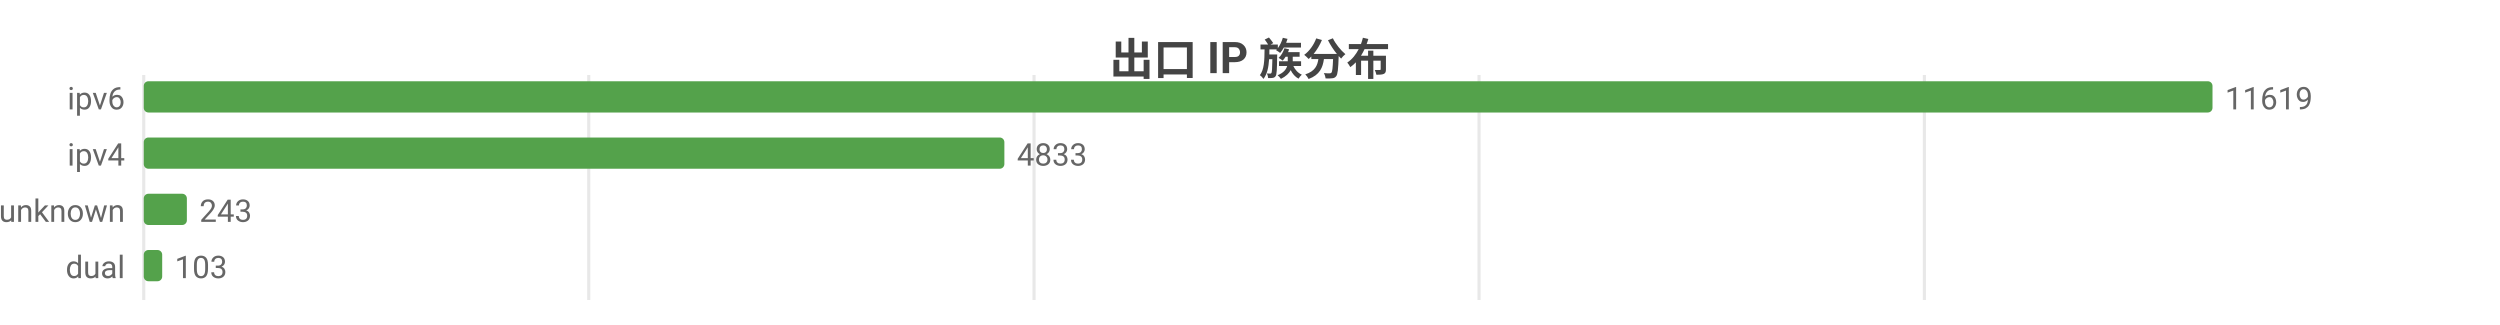
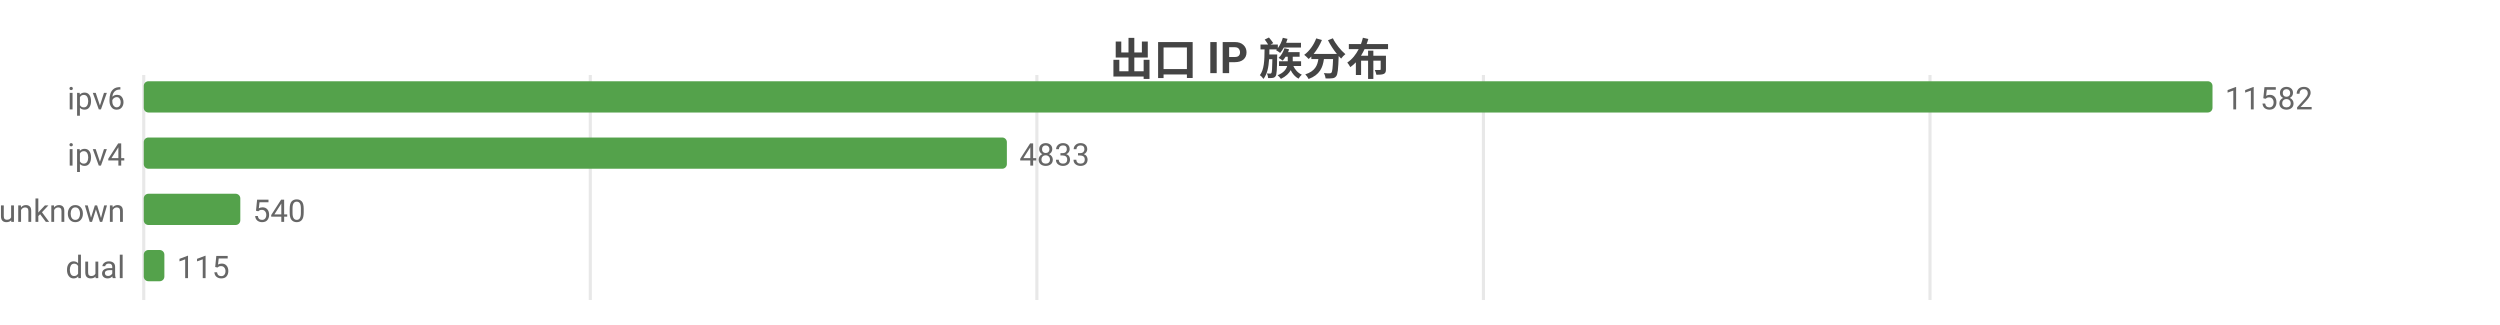
<svg xmlns="http://www.w3.org/2000/svg" width="800" height="104" viewBox="0 0 800 104">
  <rect width="800" height="104" fill="#ffffff" />
  <style>text{font-family:system-ui,-apple-system,'Segoe UI',Roboto,'PingFang SC','Microsoft YaHei','Noto Sans CJK SC',sans-serif}.g{stroke:#e8e8e8;stroke-width:1}.a{stroke:#999;stroke-width:1}.t{font-size:10px;fill:#666}.m{font-size:10px;text-anchor:middle;fill:#666}.e{font-size:10px;text-anchor:end;fill:#666}.l{font-size:11px;fill:#333}.tt{font-size:14px;font-weight:600;text-anchor:middle;fill:#444}.em{font-size:13px;text-anchor:middle;fill:#999}</style>
  <text class="tt" x="400.0" y="24">出口 IP 族分布</text>
  <line class="g" x1="46" y1="24" x2="46" y2="96" />
-   <line class="g" x1="188.4" y1="24" x2="188.4" y2="96" />
-   <line class="g" x1="330.9" y1="24" x2="330.9" y2="96" />
-   <line class="g" x1="473.3" y1="24" x2="473.3" y2="96" />
-   <line class="g" x1="615.8" y1="24" x2="615.8" y2="96" />
+   <line class="g" x1="188.9" y1="24" x2="188.9" y2="96" />
+   <line class="g" x1="331.8" y1="24" x2="331.8" y2="96" />
+   <line class="g" x1="474.7" y1="24" x2="474.7" y2="96" />
+   <line class="g" x1="617.6" y1="24" x2="617.6" y2="96" />
  <text class="e" x="40" y="35">ipv6</text>
  <rect x="46" y="26" width="662" height="10" fill="#54a24b" rx="1.5" />
-   <text class="t" x="712" y="35">11619</text>
+   <text class="t" x="712" y="35">11582</text>
  <text class="e" x="40" y="53">ipv4</text>
-   <rect x="46" y="44" width="275.4" height="10" fill="#54a24b" rx="1.5" />
-   <text class="t" x="325.4" y="53">4833</text>
+   <rect x="46" y="44" width="276.2" height="10" fill="#54a24b" rx="1.5" />
+   <text class="t" x="326.2" y="53">4833</text>
  <text class="e" x="40" y="71">unknown</text>
-   <rect x="46" y="62" width="13.8" height="10" fill="#54a24b" rx="1.5" />
-   <text class="t" x="63.8" y="71">243</text>
+   <rect x="46" y="62" width="30.9" height="10" fill="#54a24b" rx="1.5" />
+   <text class="t" x="80.9" y="71">540</text>
  <text class="e" x="40" y="89">dual</text>
-   <rect x="46" y="80" width="5.9" height="10" fill="#54a24b" rx="1.5" />
-   <text class="t" x="55.9" y="89">103</text>
+   <rect x="46" y="80" width="6.6" height="10" fill="#54a24b" rx="1.5" />
+   <text class="t" x="56.6" y="89">115</text>
</svg>
